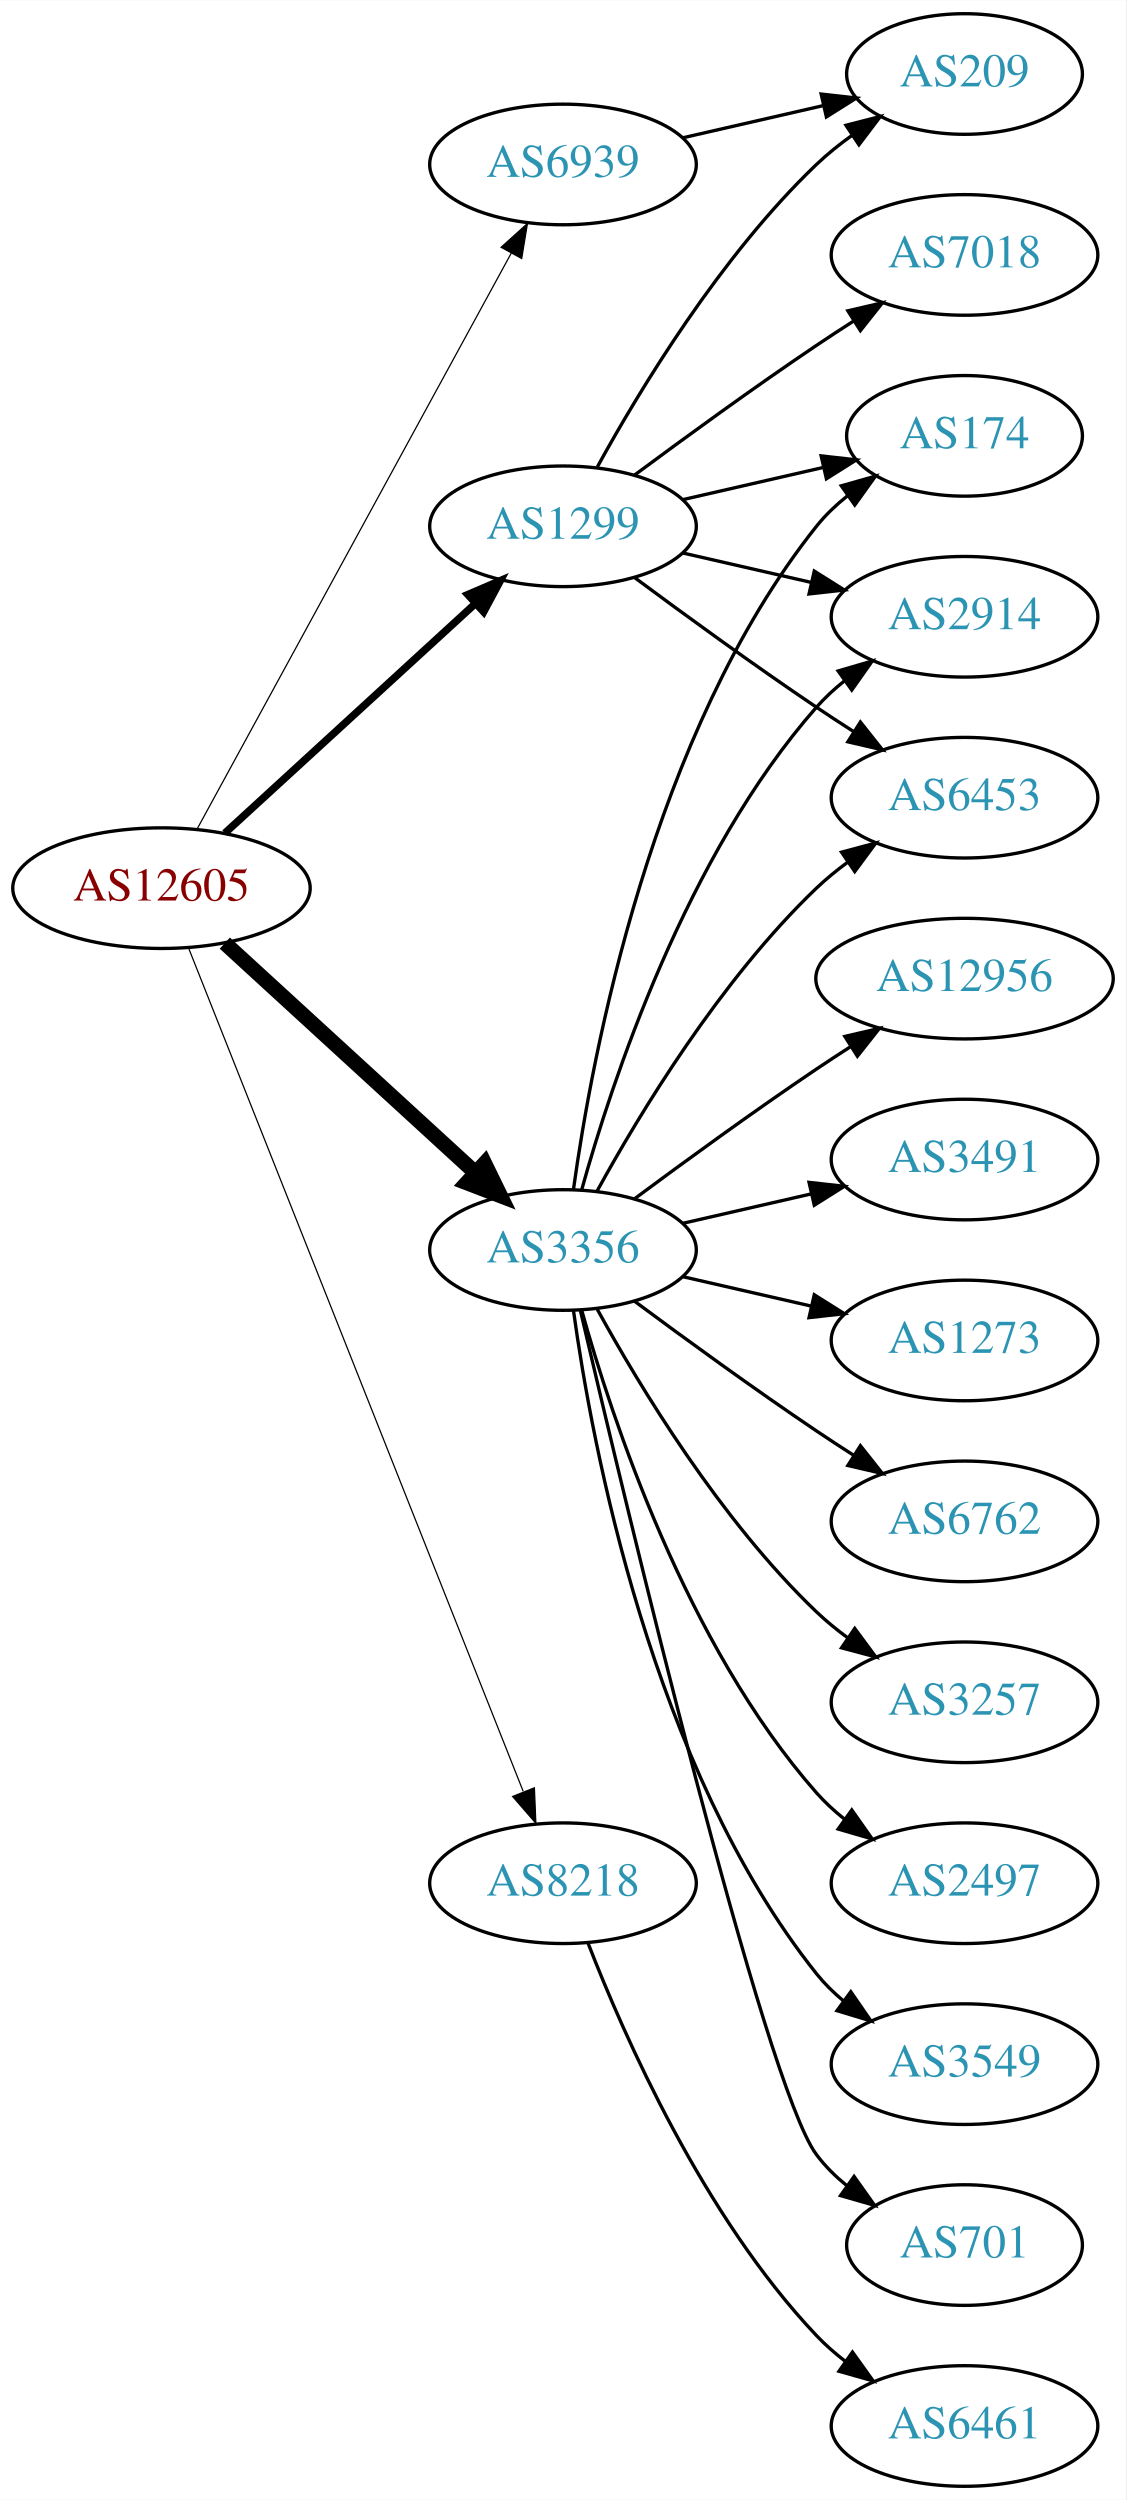
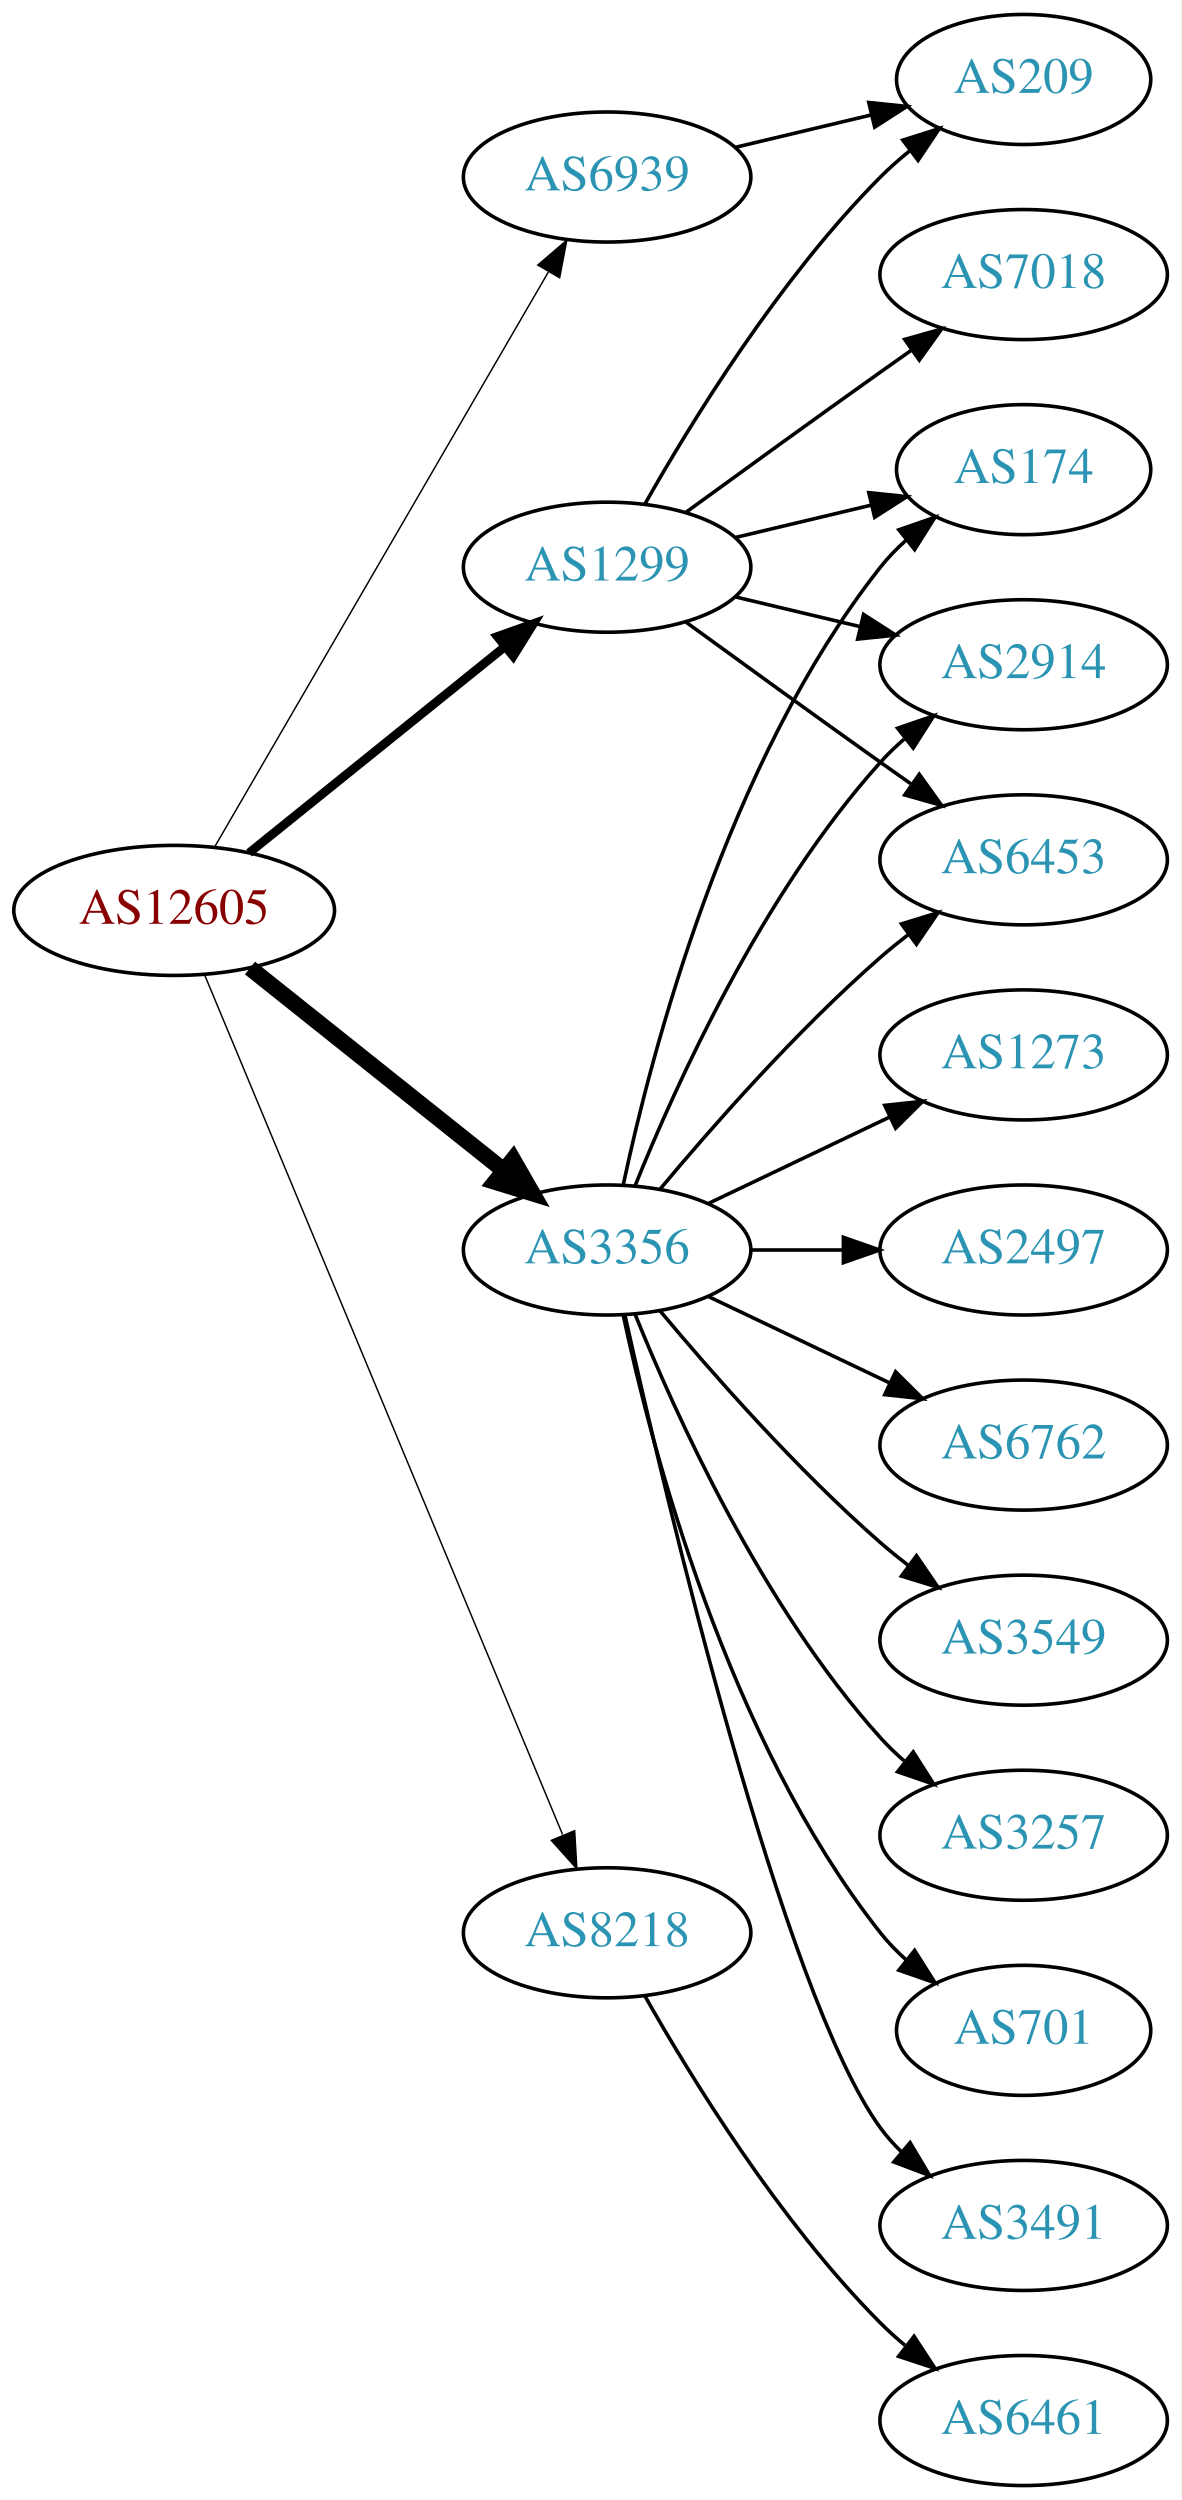
- <svg xmlns="http://www.w3.org/2000/svg" xmlns:xlink="http://www.w3.org/1999/xlink" width="336pt" height="746pt" viewBox="0.00 0.00 336.08 746.00">
-   <g id="graph0" class="graph" transform="scale(1 1) rotate(0) translate(4 742)">
-     <polygon fill="white" stroke="none" points="-4,4 -4,-742 332.077,-742 332.077,4 -4,4" />
+ <svg xmlns="http://www.w3.org/2000/svg" xmlns:xlink="http://www.w3.org/1999/xlink" width="327pt" height="692pt" viewBox="0.00 0.00 326.98 692.00">
+   <g id="graph0" class="graph" transform="scale(1 1) rotate(0) translate(4 688)">
+     <polygon fill="white" stroke="none" points="-4,4 -4,-688 322.978,-688 322.978,4 -4,4" />
    <g id="node1" class="node">
      <g id="a_node1">
        <a xlink:href="/asn/12605" xlink:title="AS12605 ~ Linz, Austria [AT]">
-           <ellipse fill="#ffffff" stroke="black" cx="44.196" cy="-477" rx="44.393" ry="18" />
-           <text text-anchor="middle" x="44.196" y="-473.3" font-family="Times,serif" font-size="14.00" fill="#880000">AS12605</text>
+           <ellipse fill="#ffffff" stroke="black" cx="44.196" cy="-436" rx="44.393" ry="18" />
+           <text text-anchor="middle" x="44.196" y="-432.3" font-family="Times,serif" font-size="14.00" fill="#880000">AS12605</text>
        </a>
      </g>
    </g>
    <g id="node2" class="node">
      <g id="a_node2">
        <a xlink:href="/asn/1299" xlink:title="AS1299 ~ Telia Carrier [EU]">
-           <ellipse fill="#ffffff" stroke="black" cx="164.039" cy="-585" rx="39.794" ry="18" />
-           <text text-anchor="middle" x="164.039" y="-581.3" font-family="Times,serif" font-size="14.00" fill="#2c94b3">AS1299</text>
+           <ellipse fill="#ffffff" stroke="black" cx="164.039" cy="-531" rx="39.794" ry="18" />
+           <text text-anchor="middle" x="164.039" y="-527.3" font-family="Times,serif" font-size="14.00" fill="#2c94b3">AS1299</text>
        </a>
      </g>
    </g>
    <g id="edge1" class="edge">
-       <path fill="none" stroke="black" stroke-width="2.25" d="M63.094,-493.403C83.022,-511.667 115.38,-541.322 137.857,-561.921" />
-       <polygon fill="black" stroke="black" stroke-width="2.25" points="135.622,-564.62 145.359,-568.797 140.351,-559.46 135.622,-564.62" />
+       <path fill="none" stroke="black" stroke-width="2.455" d="M64.92,-451.901C84.325,-467.544 114.111,-491.557 135.775,-509.021" />
+       <polygon fill="black" stroke="black" stroke-width="2.455" points="133.66,-511.812 143.642,-515.363 138.054,-506.362 133.66,-511.812" />
    </g>
    <g id="node3" class="node">
      <g id="a_node3">
        <a xlink:href="/asn/3356" xlink:title="AS3356 ~ Level 3 Parent, LLC [US]">
-           <ellipse fill="#ffffff" stroke="black" cx="164.039" cy="-369" rx="39.794" ry="18" />
-           <text text-anchor="middle" x="164.039" y="-365.3" font-family="Times,serif" font-size="14.00" fill="#2c94b3">AS3356</text>
+           <ellipse fill="#ffffff" stroke="black" cx="164.039" cy="-342" rx="39.794" ry="18" />
+           <text text-anchor="middle" x="164.039" y="-338.3" font-family="Times,serif" font-size="14.00" fill="#2c94b3">AS3356</text>
        </a>
      </g>
    </g>
    <g id="edge2" class="edge">
-       <path fill="none" stroke="black" stroke-width="4.5" d="M63.094,-460.597C83.022,-442.333 115.38,-412.678 137.857,-392.079" />
-       <polygon fill="black" stroke="black" stroke-width="4.5" points="140.647,-394.863 145.359,-385.203 135.326,-389.057 140.647,-394.863" />
+       <path fill="none" stroke="black" stroke-width="4.5" d="M65.186,-420.054C84.518,-404.634 113.969,-381.141 135.512,-363.957" />
+       <polygon fill="black" stroke="black" stroke-width="4.5" points="137.981,-367.024 143.343,-357.71 133.071,-360.868 137.981,-367.024" />
    </g>
    <g id="node4" class="node">
      <g id="a_node4">
        <a xlink:href="/asn/6939" xlink:title="AS6939 ~ Hurricane Electric LLC [US]">
-           <ellipse fill="#ffffff" stroke="black" cx="164.039" cy="-693" rx="39.794" ry="18" />
-           <text text-anchor="middle" x="164.039" y="-689.3" font-family="Times,serif" font-size="14.00" fill="#2c94b3">AS6939</text>
+           <ellipse fill="#ffffff" stroke="black" cx="164.039" cy="-639" rx="39.794" ry="18" />
+           <text text-anchor="middle" x="164.039" y="-635.3" font-family="Times,serif" font-size="14.00" fill="#2c94b3">AS6939</text>
        </a>
      </g>
    </g>
    <g id="edge3" class="edge">
-       <path fill="none" stroke="black" stroke-width="0.375" d="M54.84,-494.676C75.521,-532.584 124.234,-621.873 148.613,-666.559" />
-       <polygon fill="black" stroke="black" stroke-width="0.375" points="145.565,-668.28 153.427,-675.383 151.71,-664.928 145.565,-668.28" />
+       <path fill="none" stroke="black" stroke-width="0.409" d="M55.448,-453.66C76.219,-489.442 123.368,-570.661 147.77,-612.697" />
+       <polygon fill="black" stroke="black" stroke-width="0.409" points="144.847,-614.634 152.895,-621.526 150.901,-611.12 144.847,-614.634" />
    </g>
    <g id="node5" class="node">
      <g id="a_node5">
        <a xlink:href="/asn/8218" xlink:title="AS8218 ~ legacy Neotelecoms [FR]">
-           <ellipse fill="#ffffff" stroke="black" cx="164.039" cy="-180" rx="39.794" ry="18" />
-           <text text-anchor="middle" x="164.039" y="-176.3" font-family="Times,serif" font-size="14.00" fill="#2c94b3">AS8218</text>
+           <ellipse fill="#ffffff" stroke="black" cx="164.039" cy="-153" rx="39.794" ry="18" />
+           <text text-anchor="middle" x="164.039" y="-149.3" font-family="Times,serif" font-size="14.00" fill="#2c94b3">AS8218</text>
        </a>
      </g>
    </g>
    <g id="edge4" class="edge">
-       <path fill="none" stroke="black" stroke-width="0.375" d="M52.39,-458.868C72.325,-408.627 128.366,-267.385 152.148,-207.447" />
-       <polygon fill="black" stroke="black" stroke-width="0.375" points="155.504,-208.48 155.939,-197.894 148.997,-205.899 155.504,-208.48" />
+       <path fill="none" stroke="black" stroke-width="0.409" d="M52.568,-418.297C72.532,-370.353 127.752,-237.741 151.707,-180.212" />
+       <polygon fill="black" stroke="black" stroke-width="0.409" points="155.057,-181.273 155.67,-170.696 148.595,-178.582 155.057,-181.273" />
    </g>
    <g id="node6" class="node">
      <g id="a_node6">
        <a xlink:href="/asn/174" xlink:title="AS174 ~ Cogent Communications [US]">
-           <ellipse fill="#ffffff" stroke="black" cx="283.881" cy="-612" rx="35.194" ry="18" />
-           <text text-anchor="middle" x="283.881" y="-608.3" font-family="Times,serif" font-size="14.00" fill="#2c94b3">AS174</text>
+           <ellipse fill="#ffffff" stroke="black" cx="279.332" cy="-558" rx="35.194" ry="18" />
+           <text text-anchor="middle" x="279.332" y="-554.3" font-family="Times,serif" font-size="14.00" fill="#2c94b3">AS174</text>
        </a>
      </g>
    </g>
    <g id="edge5" class="edge">
-       <path fill="none" stroke="black" d="M199.758,-592.955C212.85,-595.955 227.873,-599.396 241.513,-602.522" />
-       <polygon fill="black" stroke="black" points="241.091,-606.016 251.621,-604.838 242.655,-599.193 241.091,-606.016" />
+       <path fill="none" stroke="black" d="M199.646,-539.248C211.44,-542.058 224.745,-545.229 237.013,-548.153" />
+       <polygon fill="black" stroke="black" points="236.479,-551.624 247.018,-550.537 238.101,-544.814 236.479,-551.624" />
    </g>
    <g id="node7" class="node">
      <g id="a_node7">
-         <a xlink:href="/asn/7018" xlink:title="AS7018 ~ AT&amp;T Services, Inc. [US]">
-           <ellipse fill="#ffffff" stroke="black" cx="283.881" cy="-666" rx="39.794" ry="18" />
-           <text text-anchor="middle" x="283.881" y="-662.3" font-family="Times,serif" font-size="14.00" fill="#2c94b3">AS7018</text>
+         <a xlink:href="/asn/2914" xlink:title="AS2914 ~ NTT America, Inc. [US]">
+           <ellipse fill="#ffffff" stroke="black" cx="279.332" cy="-504" rx="39.794" ry="18" />
+           <text text-anchor="middle" x="279.332" y="-500.3" font-family="Times,serif" font-size="14.00" fill="#2c94b3">AS2914</text>
        </a>
      </g>
    </g>
    <g id="edge6" class="edge">
-       <path fill="none" stroke="black" d="M185.369,-600.277C200.231,-611.304 220.976,-626.407 239.685,-639 243.234,-641.389 246.984,-643.839 250.733,-646.242" />
-       <polygon fill="black" stroke="black" points="249.059,-649.325 259.381,-651.712 252.801,-643.409 249.059,-649.325" />
+       <path fill="none" stroke="black" d="M199.646,-522.752C210.517,-520.162 222.671,-517.265 234.114,-514.538" />
+       <polygon fill="black" stroke="black" points="235.02,-517.92 243.936,-512.197 233.397,-511.111 235.02,-517.92" />
    </g>
    <g id="node8" class="node">
      <g id="a_node8">
-         <a xlink:href="/asn/2914" xlink:title="AS2914 ~ NTT America, Inc. [US]">
-           <ellipse fill="#ffffff" stroke="black" cx="283.881" cy="-558" rx="39.794" ry="18" />
-           <text text-anchor="middle" x="283.881" y="-554.3" font-family="Times,serif" font-size="14.00" fill="#2c94b3">AS2914</text>
+         <a xlink:href="/asn/7018" xlink:title="AS7018 ~ AT&amp;T Services, Inc. [US]">
+           <ellipse fill="#ffffff" stroke="black" cx="279.332" cy="-612" rx="39.794" ry="18" />
+           <text text-anchor="middle" x="279.332" y="-608.3" font-family="Times,serif" font-size="14.00" fill="#2c94b3">AS7018</text>
        </a>
      </g>
    </g>
    <g id="edge7" class="edge">
-       <path fill="none" stroke="black" d="M199.758,-577.045C211.758,-574.296 225.379,-571.175 238.071,-568.267" />
-       <polygon fill="black" stroke="black" points="239.037,-571.636 248.003,-565.991 237.474,-564.813 239.037,-571.636" />
+       <path fill="none" stroke="black" d="M185.887,-546.222C200.821,-557.091 221.435,-572.025 239.685,-585 242.506,-587.005 245.449,-589.085 248.397,-591.159" />
+       <polygon fill="black" stroke="black" points="246.424,-594.05 256.621,-596.926 250.443,-588.319 246.424,-594.05" />
    </g>
    <g id="node9" class="node">
      <g id="a_node9">
-         <a xlink:href="/asn/6453" xlink:title="AS6453 ~ TATA COMMUNICATIONS (AMERICA) INC [US]">
-           <ellipse fill="#ffffff" stroke="black" cx="283.881" cy="-504" rx="39.794" ry="18" />
-           <text text-anchor="middle" x="283.881" y="-500.3" font-family="Times,serif" font-size="14.00" fill="#2c94b3">AS6453</text>
+         <a xlink:href="/asn/209" xlink:title="AS209 ~ CenturyLink Communications, LLC [US]">
+           <ellipse fill="#ffffff" stroke="black" cx="279.332" cy="-666" rx="35.194" ry="18" />
+           <text text-anchor="middle" x="279.332" y="-662.3" font-family="Times,serif" font-size="14.00" fill="#2c94b3">AS209</text>
        </a>
      </g>
    </g>
    <g id="edge8" class="edge">
-       <path fill="none" stroke="black" d="M185.369,-569.723C200.231,-558.696 220.976,-543.593 239.685,-531 243.234,-528.611 246.984,-526.161 250.733,-523.758" />
-       <polygon fill="black" stroke="black" points="252.801,-526.591 259.381,-518.288 249.059,-520.675 252.801,-526.591" />
+       <path fill="none" stroke="black" d="M174.498,-548.49C187.28,-571.096 211.712,-610.886 239.685,-639 242.185,-641.513 244.946,-643.949 247.807,-646.261" />
+       <polygon fill="black" stroke="black" points="245.905,-649.21 256.004,-652.413 250.108,-643.611 245.905,-649.21" />
    </g>
    <g id="node10" class="node">
      <g id="a_node10">
-         <a xlink:href="/asn/209" xlink:title="AS209 ~ CenturyLink Communications, LLC [US]">
-           <ellipse fill="#ffffff" stroke="black" cx="283.881" cy="-720" rx="35.194" ry="18" />
-           <text text-anchor="middle" x="283.881" y="-716.3" font-family="Times,serif" font-size="14.00" fill="#2c94b3">AS209</text>
+         <a xlink:href="/asn/6453" xlink:title="AS6453 ~ TATA COMMUNICATIONS (AMERICA) INC [US]">
+           <ellipse fill="#ffffff" stroke="black" cx="279.332" cy="-450" rx="39.794" ry="18" />
+           <text text-anchor="middle" x="279.332" y="-446.3" font-family="Times,serif" font-size="14.00" fill="#2c94b3">AS6453</text>
        </a>
      </g>
    </g>
    <g id="edge9" class="edge">
-       <path fill="none" stroke="black" d="M174.28,-602.713C186.825,-625.561 211.002,-665.611 239.685,-693 242.939,-696.107 246.606,-699.046 250.393,-701.76" />
-       <polygon fill="black" stroke="black" points="248.495,-704.701 258.761,-707.322 252.37,-698.872 248.495,-704.701" />
-     </g>
-     <g id="edge18" class="edge">
-       <path fill="none" stroke="black" d="M167.178,-387.17C172.678,-426.974 190.504,-523.233 239.685,-585 242.35,-588.347 245.55,-591.393 248.988,-594.132" />
-       <polygon fill="black" stroke="black" points="247.106,-597.087 257.302,-599.965 251.126,-591.357 247.106,-597.087" />
+       <path fill="none" stroke="black" d="M185.887,-515.778C200.821,-504.909 221.435,-489.975 239.685,-477 242.506,-474.995 245.449,-472.915 248.397,-470.841" />
+       <polygon fill="black" stroke="black" points="250.443,-473.681 256.621,-465.074 246.424,-467.95 250.443,-473.681" />
+     </g>
+     <g id="edge12" class="edge">
+       <path fill="none" stroke="black" d="M168.529,-360.16C176.16,-396.03 197.152,-477.155 239.685,-531 241.765,-533.633 244.17,-536.116 246.743,-538.428" />
+       <polygon fill="black" stroke="black" points="244.799,-541.354 254.806,-544.835 249.154,-535.873 244.799,-541.354" />
    </g>
    <g id="edge15" class="edge">
-       <path fill="none" stroke="black" d="M169.612,-386.946C178.517,-418.995 200.801,-486.842 239.685,-531 242.169,-533.821 245.019,-536.449 248.044,-538.871" />
-       <polygon fill="black" stroke="black" points="246.162,-541.828 256.334,-544.791 250.23,-536.131 246.162,-541.828" />
-     </g>
-     <g id="edge16" class="edge">
-       <path fill="none" stroke="black" d="M174.28,-386.713C186.825,-409.561 211.002,-449.611 239.685,-477 242.553,-479.739 245.742,-482.347 249.051,-484.785" />
-       <polygon fill="black" stroke="black" points="247.175,-487.742 257.411,-490.477 251.114,-481.956 247.175,-487.742" />
+       <path fill="none" stroke="black" d="M171.786,-359.787C182.837,-387.243 206.891,-440.578 239.685,-477 241.688,-479.224 243.906,-481.363 246.239,-483.397" />
+       <polygon fill="black" stroke="black" points="244.437,-486.433 254.458,-489.873 248.769,-480.935 244.437,-486.433" />
+     </g>
+     <g id="edge17" class="edge">
+       <path fill="none" stroke="black" d="M178.669,-358.817C192.951,-375.929 216.498,-402.745 239.685,-423 242.151,-425.154 244.789,-427.294 247.487,-429.372" />
+       <polygon fill="black" stroke="black" points="245.512,-432.264 255.641,-435.37 249.66,-426.625 245.512,-432.264" />
    </g>
    <g id="node11" class="node">
      <g id="a_node11">
-         <a xlink:href="/asn/1273" xlink:title="AS1273 ~ Vodafone Group PLC [EU]">
-           <ellipse fill="#ffffff" stroke="black" cx="283.881" cy="-342" rx="39.794" ry="18" />
-           <text text-anchor="middle" x="283.881" y="-338.3" font-family="Times,serif" font-size="14.00" fill="#2c94b3">AS1273</text>
+         <a xlink:href="/asn/3257" xlink:title="AS3257 ~ GTT [DE]">
+           <ellipse fill="#ffffff" stroke="black" cx="279.332" cy="-180" rx="39.794" ry="18" />
+           <text text-anchor="middle" x="279.332" y="-176.3" font-family="Times,serif" font-size="14.00" fill="#2c94b3">AS3257</text>
        </a>
      </g>
    </g>
    <g id="edge10" class="edge">
-       <path fill="none" stroke="black" d="M199.758,-361.045C211.758,-358.296 225.379,-355.175 238.071,-352.267" />
-       <polygon fill="black" stroke="black" points="239.037,-355.636 248.003,-349.991 237.474,-348.813 239.037,-355.636" />
+       <path fill="none" stroke="black" d="M171.786,-324.213C182.837,-296.757 206.891,-243.422 239.685,-207 241.688,-204.776 243.906,-202.637 246.239,-200.603" />
+       <polygon fill="black" stroke="black" points="248.769,-203.065 254.458,-194.127 244.437,-197.567 248.769,-203.065" />
    </g>
    <g id="node12" class="node">
      <g id="a_node12">
-         <a xlink:href="/asn/6762" xlink:title="AS6762 ~ TELECOM ITALIA SPARKLE S.p.A. [IT]">
-           <ellipse fill="#ffffff" stroke="black" cx="283.881" cy="-288" rx="39.794" ry="18" />
-           <text text-anchor="middle" x="283.881" y="-284.3" font-family="Times,serif" font-size="14.00" fill="#2c94b3">AS6762</text>
+         <a xlink:href="/asn/701" xlink:title="AS701 ~ UUNET [US]">
+           <ellipse fill="#ffffff" stroke="black" cx="279.332" cy="-126" rx="35.194" ry="18" />
+           <text text-anchor="middle" x="279.332" y="-122.3" font-family="Times,serif" font-size="14.00" fill="#2c94b3">AS701</text>
        </a>
      </g>
    </g>
    <g id="edge11" class="edge">
-       <path fill="none" stroke="black" d="M185.369,-353.723C200.231,-342.696 220.976,-327.593 239.685,-315 243.234,-312.611 246.984,-310.161 250.733,-307.758" />
-       <polygon fill="black" stroke="black" points="252.801,-310.591 259.381,-302.288 249.059,-304.675 252.801,-310.591" />
+       <path fill="none" stroke="black" d="M168.529,-323.84C176.16,-287.97 197.152,-206.845 239.685,-153 241.765,-150.367 244.17,-147.884 246.743,-145.572" />
+       <polygon fill="black" stroke="black" points="249.154,-148.127 254.806,-139.165 244.799,-142.646 249.154,-148.127" />
    </g>
    <g id="node13" class="node">
      <g id="a_node13">
-         <a xlink:href="/asn/3257" xlink:title="AS3257 ~ GTT [DE]">
-           <ellipse fill="#ffffff" stroke="black" cx="283.881" cy="-234" rx="39.794" ry="18" />
-           <text text-anchor="middle" x="283.881" y="-230.3" font-family="Times,serif" font-size="14.00" fill="#2c94b3">AS3257</text>
-         </a>
-       </g>
-     </g>
-     <g id="edge12" class="edge">
-       <path fill="none" stroke="black" d="M174.28,-351.287C186.825,-328.439 211.002,-288.389 239.685,-261 242.553,-258.261 245.742,-255.653 249.051,-253.215" />
-       <polygon fill="black" stroke="black" points="251.114,-256.044 257.411,-247.523 247.175,-250.258 251.114,-256.044" />
+         <a xlink:href="/asn/3491" xlink:title="AS3491 ~ PCCW Global, Inc. [US]">
+           <ellipse fill="#ffffff" stroke="black" cx="279.332" cy="-72" rx="39.794" ry="18" />
+           <text text-anchor="middle" x="279.332" y="-68.3" font-family="Times,serif" font-size="14.00" fill="#2c94b3">AS3491</text>
+         </a>
+       </g>
+     </g>
+     <g id="edge13" class="edge">
+       <path fill="none" stroke="black" d="M168.997,-323.848C180.118,-273.991 212.597,-136.19 239.685,-99 241.402,-96.643 243.389,-94.419 245.538,-92.337" />
+       <polygon fill="black" stroke="black" points="247.9,-94.925 253.313,-85.817 243.402,-89.561 247.9,-94.925" />
    </g>
    <g id="node14" class="node">
      <g id="a_node14">
-         <a xlink:href="/asn/2497" xlink:title="AS2497 ~ Internet Initiative Japan Inc. [JP]">
-           <ellipse fill="#ffffff" stroke="black" cx="283.881" cy="-180" rx="39.794" ry="18" />
-           <text text-anchor="middle" x="283.881" y="-176.3" font-family="Times,serif" font-size="14.00" fill="#2c94b3">AS2497</text>
-         </a>
-       </g>
-     </g>
-     <g id="edge13" class="edge">
-       <path fill="none" stroke="black" d="M169.612,-351.054C178.517,-319.005 200.801,-251.158 239.685,-207 242.169,-204.179 245.019,-201.551 248.044,-199.129" />
-       <polygon fill="black" stroke="black" points="250.23,-201.869 256.334,-193.209 246.162,-196.172 250.23,-201.869" />
+         <a xlink:href="/asn/1273" xlink:title="AS1273 ~ Vodafone Group PLC [EU]">
+           <ellipse fill="#ffffff" stroke="black" cx="279.332" cy="-396" rx="39.794" ry="18" />
+           <text text-anchor="middle" x="279.332" y="-392.3" font-family="Times,serif" font-size="14.00" fill="#2c94b3">AS1273</text>
+         </a>
+       </g>
+     </g>
+     <g id="edge14" class="edge">
+       <path fill="none" stroke="black" d="M192.175,-354.934C207.169,-362.081 225.99,-371.052 242.213,-378.785" />
+       <polygon fill="black" stroke="black" points="240.884,-382.028 251.417,-383.171 243.895,-375.709 240.884,-382.028" />
    </g>
    <g id="node15" class="node">
      <g id="a_node15">
-         <a xlink:href="/asn/3549" xlink:title="AS3549 ~ Level 3 Parent, LLC [US]">
-           <ellipse fill="#ffffff" stroke="black" cx="283.881" cy="-126" rx="39.794" ry="18" />
-           <text text-anchor="middle" x="283.881" y="-122.3" font-family="Times,serif" font-size="14.00" fill="#2c94b3">AS3549</text>
-         </a>
-       </g>
-     </g>
-     <g id="edge14" class="edge">
-       <path fill="none" stroke="black" d="M167.178,-350.83C172.678,-311.026 190.504,-214.767 239.685,-153 242.026,-150.06 244.781,-147.351 247.747,-144.879" />
-       <polygon fill="black" stroke="black" points="249.939,-147.612 255.953,-138.89 245.812,-141.958 249.939,-147.612" />
+         <a xlink:href="/asn/2497" xlink:title="AS2497 ~ Internet Initiative Japan Inc. [JP]">
+           <ellipse fill="#ffffff" stroke="black" cx="279.332" cy="-342" rx="39.794" ry="18" />
+           <text text-anchor="middle" x="279.332" y="-338.3" font-family="Times,serif" font-size="14.00" fill="#2c94b3">AS2497</text>
+         </a>
+       </g>
+     </g>
+     <g id="edge16" class="edge">
+       <path fill="none" stroke="black" d="M203.711,-342C211.914,-342 220.678,-342 229.21,-342" />
+       <polygon fill="black" stroke="black" points="229.449,-345.5 239.449,-342 229.449,-338.5 229.449,-345.5" />
    </g>
    <g id="node16" class="node">
      <g id="a_node16">
-         <a xlink:href="/asn/701" xlink:title="AS701 ~ UUNET [US]">
-           <ellipse fill="#ffffff" stroke="black" cx="283.881" cy="-72" rx="35.194" ry="18" />
-           <text text-anchor="middle" x="283.881" y="-68.3" font-family="Times,serif" font-size="14.00" fill="#2c94b3">AS701</text>
-         </a>
-       </g>
-     </g>
-     <g id="edge17" class="edge">
-       <path fill="none" stroke="black" d="M169.244,-350.867C182.613,-293.701 224.163,-119.806 239.685,-99 242.243,-95.571 245.377,-92.474 248.778,-89.705" />
-       <polygon fill="black" stroke="black" points="250.916,-92.479 257.051,-83.841 246.868,-86.769 250.916,-92.479" />
+         <a xlink:href="/asn/6762" xlink:title="AS6762 ~ TELECOM ITALIA SPARKLE S.p.A. [IT]">
+           <ellipse fill="#ffffff" stroke="black" cx="279.332" cy="-288" rx="39.794" ry="18" />
+           <text text-anchor="middle" x="279.332" y="-284.3" font-family="Times,serif" font-size="14.00" fill="#2c94b3">AS6762</text>
+         </a>
+       </g>
+     </g>
+     <g id="edge18" class="edge">
+       <path fill="none" stroke="black" d="M192.175,-329.066C207.169,-321.919 225.99,-312.948 242.213,-305.215" />
+       <polygon fill="black" stroke="black" points="243.895,-308.291 251.417,-300.829 240.884,-301.972 243.895,-308.291" />
    </g>
    <g id="node17" class="node">
      <g id="a_node17">
-         <a xlink:href="/asn/12956" xlink:title="AS12956 ~ TELXIUS [ES]">
-           <ellipse fill="#ffffff" stroke="black" cx="283.881" cy="-450" rx="44.393" ry="18" />
-           <text text-anchor="middle" x="283.881" y="-446.3" font-family="Times,serif" font-size="14.00" fill="#2c94b3">AS12956</text>
+         <a xlink:href="/asn/3549" xlink:title="AS3549 ~ Level 3 Parent, LLC [US]">
+           <ellipse fill="#ffffff" stroke="black" cx="279.332" cy="-234" rx="39.794" ry="18" />
+           <text text-anchor="middle" x="279.332" y="-230.3" font-family="Times,serif" font-size="14.00" fill="#2c94b3">AS3549</text>
        </a>
      </g>
    </g>
    <g id="edge19" class="edge">
-       <path fill="none" stroke="black" d="M185.369,-384.277C200.231,-395.304 220.976,-410.407 239.685,-423 242.975,-425.215 246.438,-427.482 249.912,-429.715" />
-       <polygon fill="black" stroke="black" points="248.16,-432.748 258.479,-435.148 251.909,-426.837 248.16,-432.748" />
+       <path fill="none" stroke="black" d="M178.669,-325.183C192.951,-308.071 216.498,-281.255 239.685,-261 242.151,-258.846 244.789,-256.706 247.487,-254.628" />
+       <polygon fill="black" stroke="black" points="249.66,-257.375 255.641,-248.63 245.512,-251.736 249.66,-257.375" />
+     </g>
+     <g id="edge20" class="edge">
+       <path fill="none" stroke="black" d="M199.646,-647.248C211.44,-650.058 224.745,-653.229 237.013,-656.153" />
+       <polygon fill="black" stroke="black" points="236.479,-659.624 247.018,-658.537 238.101,-652.814 236.479,-659.624" />
    </g>
    <g id="node18" class="node">
      <g id="a_node18">
-         <a xlink:href="/asn/3491" xlink:title="AS3491 ~ PCCW Global, Inc. [US]">
-           <ellipse fill="#ffffff" stroke="black" cx="283.881" cy="-396" rx="39.794" ry="18" />
-           <text text-anchor="middle" x="283.881" y="-392.3" font-family="Times,serif" font-size="14.00" fill="#2c94b3">AS3491</text>
-         </a>
-       </g>
-     </g>
-     <g id="edge20" class="edge">
-       <path fill="none" stroke="black" d="M199.758,-376.955C211.758,-379.704 225.379,-382.825 238.071,-385.733" />
-       <polygon fill="black" stroke="black" points="237.474,-389.187 248.003,-388.009 239.037,-382.364 237.474,-389.187" />
+         <a xlink:href="/asn/6461" xlink:title="AS6461 ~ Zayo Bandwidth [US]">
+           <ellipse fill="#ffffff" stroke="black" cx="279.332" cy="-18" rx="39.794" ry="18" />
+           <text text-anchor="middle" x="279.332" y="-14.3" font-family="Times,serif" font-size="14.00" fill="#2c94b3">AS6461</text>
+         </a>
+       </g>
    </g>
    <g id="edge21" class="edge">
-       <path fill="none" stroke="black" d="M199.758,-700.955C212.85,-703.955 227.873,-707.396 241.513,-710.522" />
-       <polygon fill="black" stroke="black" points="241.091,-714.016 251.621,-712.838 242.655,-707.193 241.091,-714.016" />
-     </g>
-     <g id="node19" class="node">
-       <g id="a_node19">
-         <a xlink:href="/asn/6461" xlink:title="AS6461 ~ Zayo Bandwidth [US]">
-           <ellipse fill="#ffffff" stroke="black" cx="283.881" cy="-18" rx="39.794" ry="18" />
-           <text text-anchor="middle" x="283.881" y="-14.3" font-family="Times,serif" font-size="14.00" fill="#2c94b3">AS6461</text>
-         </a>
-       </g>
-     </g>
-     <g id="edge22" class="edge">
-       <path fill="none" stroke="black" d="M171.562,-162.006C182.312,-134.272 205.969,-80.571 239.685,-45 242.271,-42.272 245.188,-39.706 248.257,-37.323" />
-       <polygon fill="black" stroke="black" points="250.435,-40.069 256.605,-31.457 246.411,-34.342 250.435,-40.069" />
+       <path fill="none" stroke="black" d="M174.498,-135.51C187.28,-112.904 211.712,-73.114 239.685,-45 241.796,-42.879 244.092,-40.812 246.477,-38.829" />
+       <polygon fill="black" stroke="black" points="248.993,-41.31 254.793,-32.444 244.73,-35.758 248.993,-41.31" />
    </g>
  </g>
</svg>
